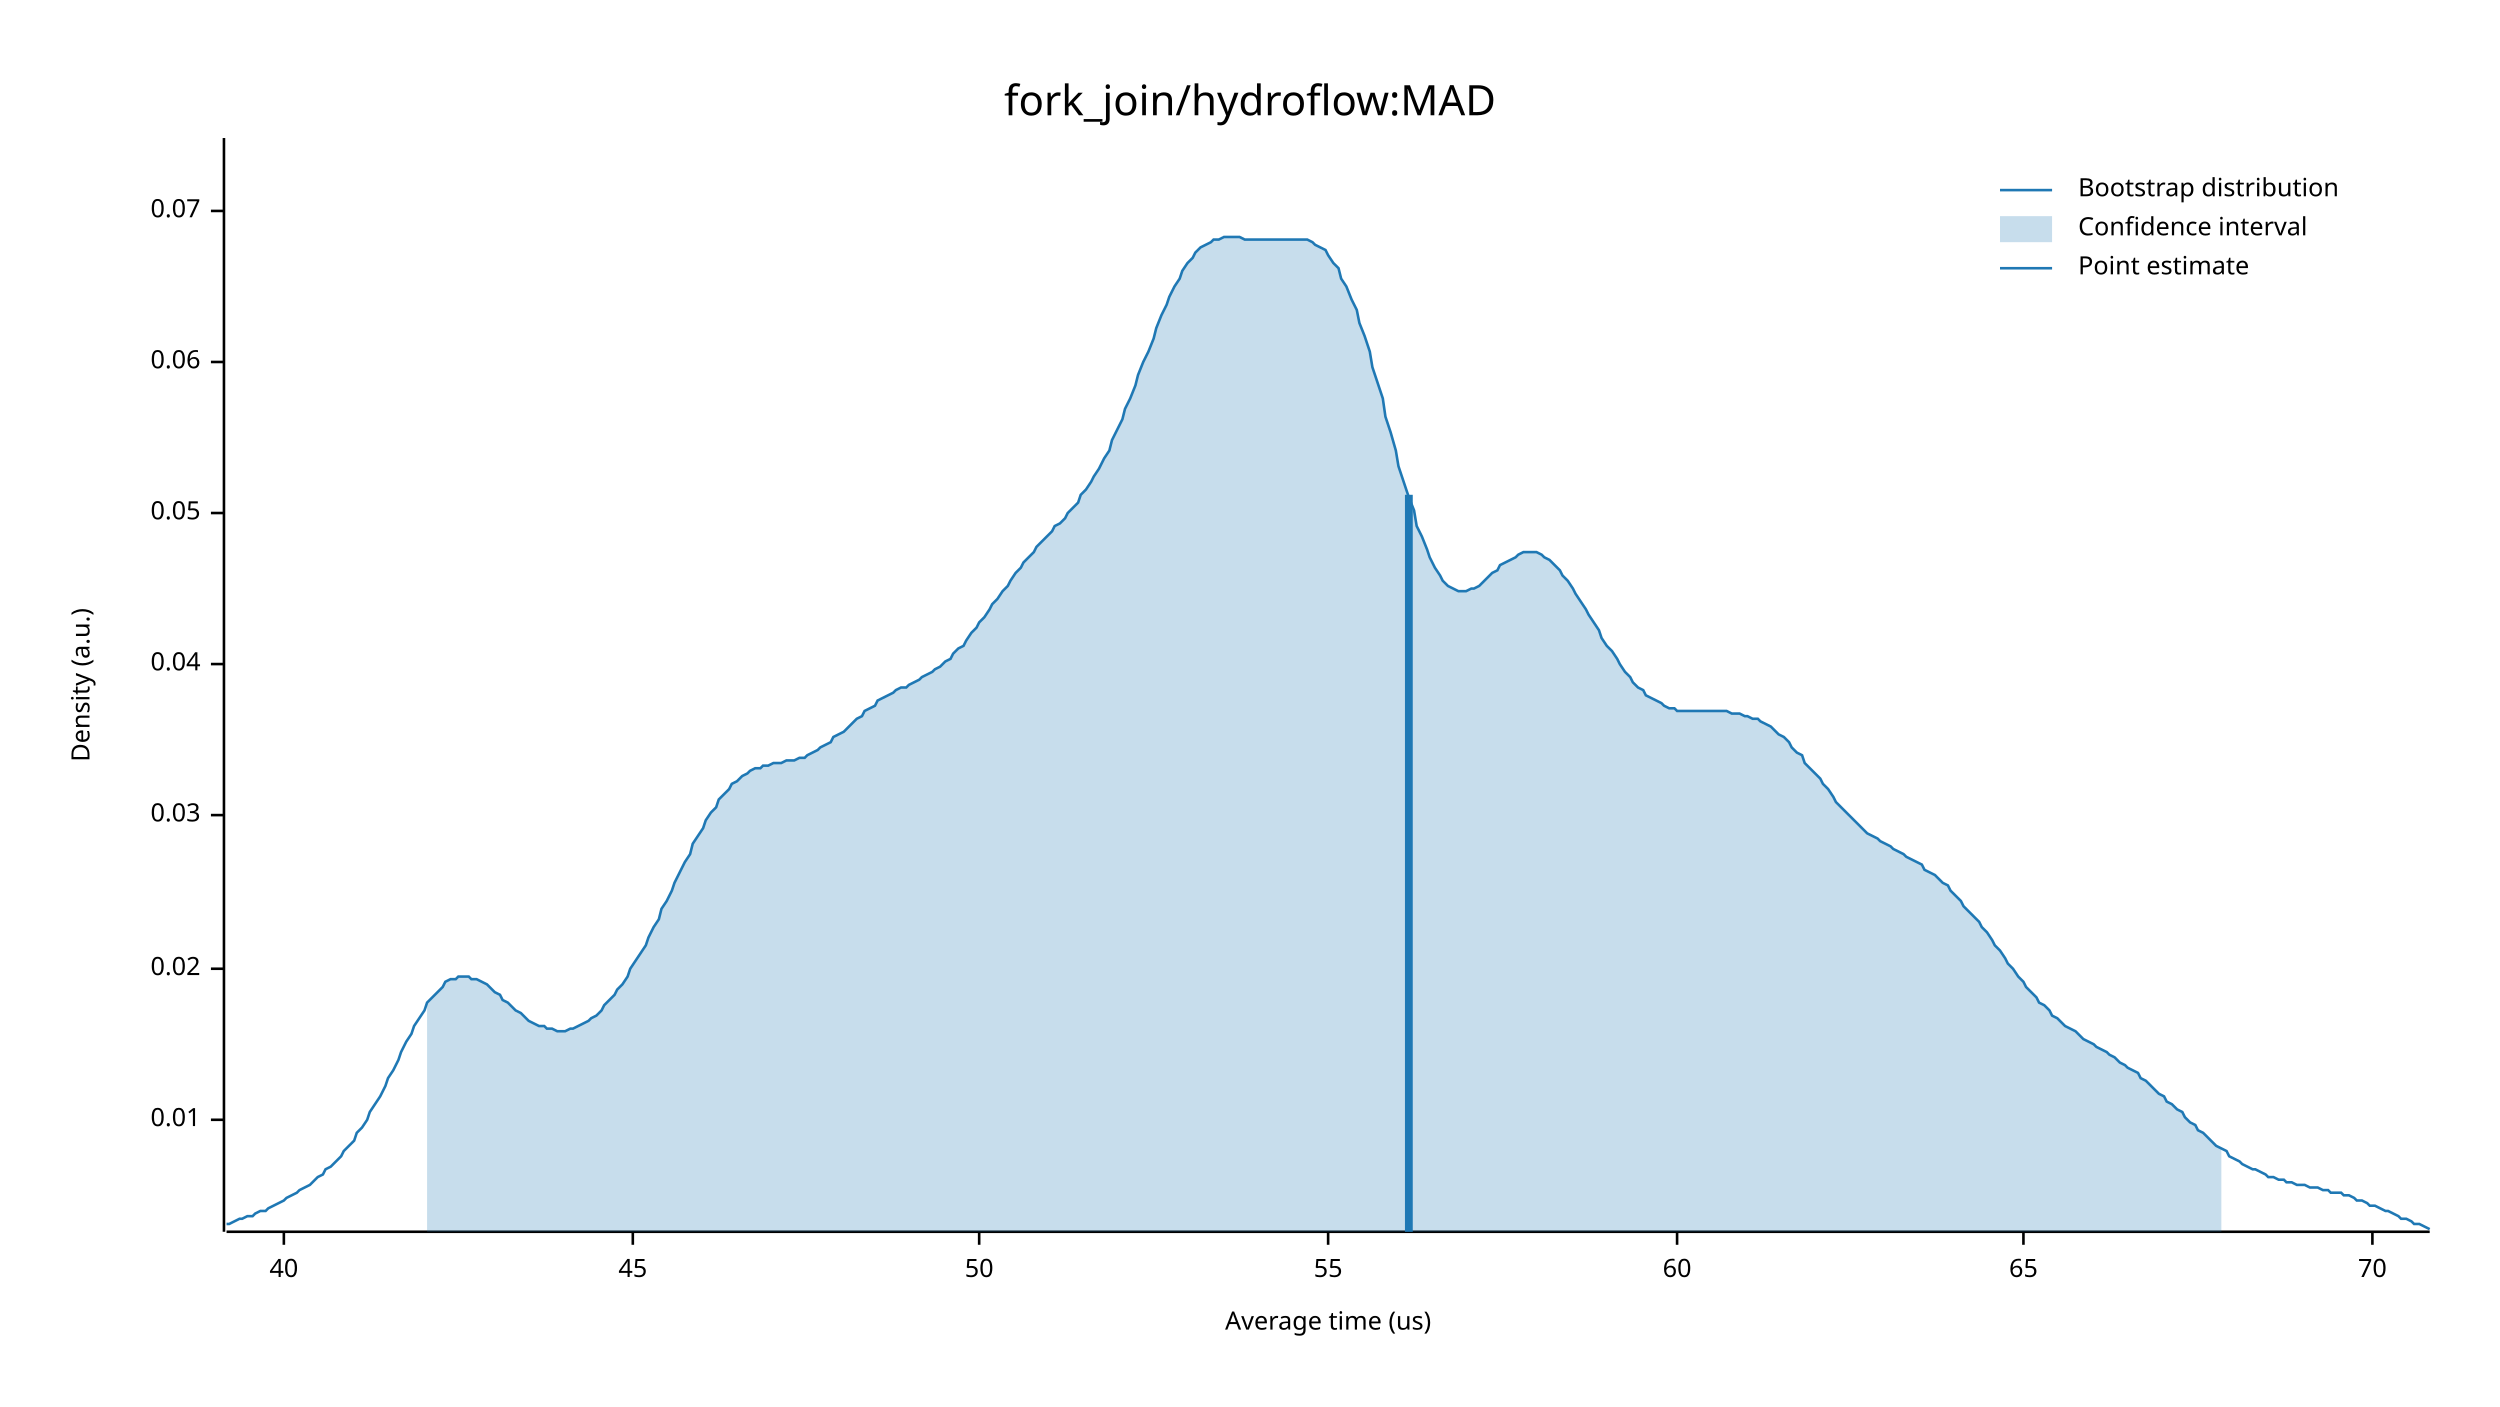
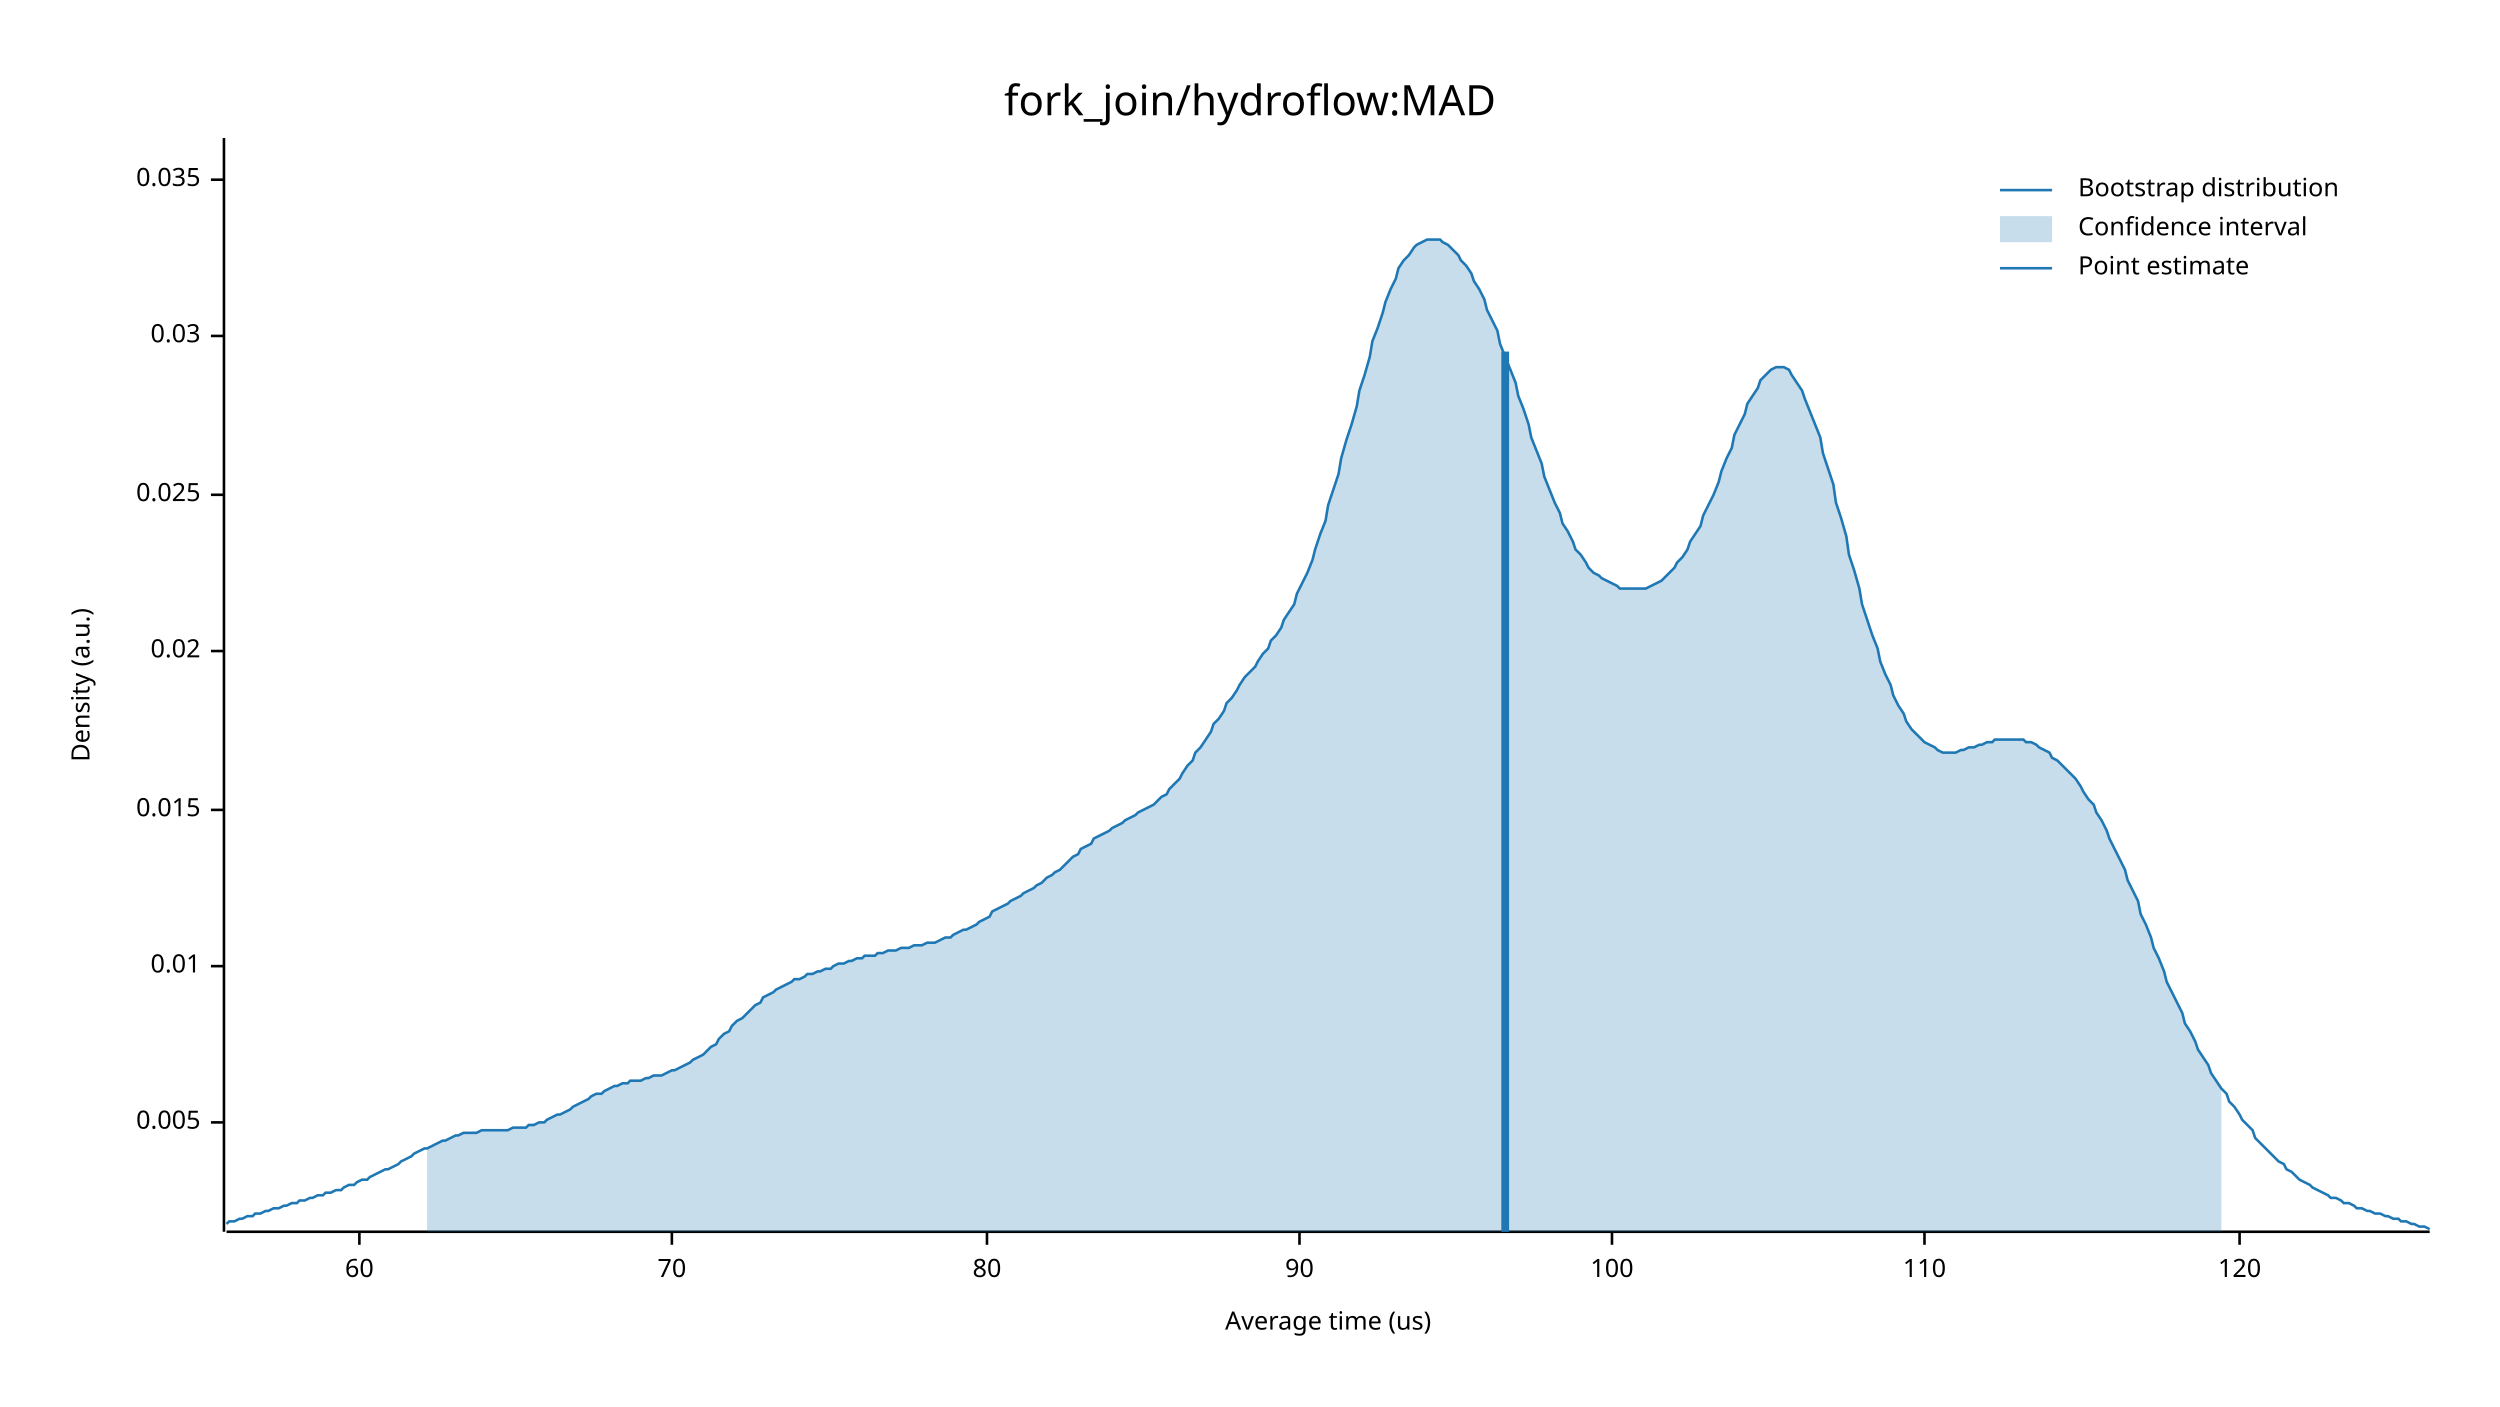
<svg xmlns="http://www.w3.org/2000/svg" width="960" height="540" viewBox="0 0 960 540">
  <text x="480" y="32" dy="0.76em" text-anchor="middle" font-family="sans-serif" font-size="16.129" opacity="1" fill="#000000">
fork_join/hydroflow:MAD
</text>
  <text x="27" y="263" dy="0.76em" text-anchor="middle" font-family="sans-serif" font-size="9.677" opacity="1" fill="#000000" transform="rotate(270, 27, 263)">
Density (a.u.)
</text>
  <text x="510" y="513" dy="-0.5ex" text-anchor="middle" font-family="sans-serif" font-size="9.677" opacity="1" fill="#000000">
Average time (us)
</text>
  <polyline fill="none" opacity="1" stroke="#000000" stroke-width="1" points="86,53 86,473 " />
-   <text x="77" y="430" dy="0.5ex" text-anchor="end" font-family="sans-serif" font-size="9.677" opacity="1" fill="#000000">
+   <text x="77" y="431" dy="0.5ex" text-anchor="end" font-family="sans-serif" font-size="9.677" opacity="1" fill="#000000">
+ 0.005
+ </text>
+   <polyline fill="none" opacity="1" stroke="#000000" stroke-width="1" points="81,431 86,431 " />
+   <text x="77" y="371" dy="0.5ex" text-anchor="end" font-family="sans-serif" font-size="9.677" opacity="1" fill="#000000">
0.01
</text>
-   <polyline fill="none" opacity="1" stroke="#000000" stroke-width="1" points="81,430 86,430 " />
-   <text x="77" y="372" dy="0.5ex" text-anchor="end" font-family="sans-serif" font-size="9.677" opacity="1" fill="#000000">
+   <polyline fill="none" opacity="1" stroke="#000000" stroke-width="1" points="81,371 86,371 " />
+   <text x="77" y="311" dy="0.5ex" text-anchor="end" font-family="sans-serif" font-size="9.677" opacity="1" fill="#000000">
+ 0.015
+ </text>
+   <polyline fill="none" opacity="1" stroke="#000000" stroke-width="1" points="81,311 86,311 " />
+   <text x="77" y="250" dy="0.5ex" text-anchor="end" font-family="sans-serif" font-size="9.677" opacity="1" fill="#000000">
0.02
</text>
-   <polyline fill="none" opacity="1" stroke="#000000" stroke-width="1" points="81,372 86,372 " />
-   <text x="77" y="313" dy="0.5ex" text-anchor="end" font-family="sans-serif" font-size="9.677" opacity="1" fill="#000000">
+   <polyline fill="none" opacity="1" stroke="#000000" stroke-width="1" points="81,250 86,250 " />
+   <text x="77" y="190" dy="0.5ex" text-anchor="end" font-family="sans-serif" font-size="9.677" opacity="1" fill="#000000">
+ 0.025
+ </text>
+   <polyline fill="none" opacity="1" stroke="#000000" stroke-width="1" points="81,190 86,190 " />
+   <text x="77" y="129" dy="0.5ex" text-anchor="end" font-family="sans-serif" font-size="9.677" opacity="1" fill="#000000">
0.03
</text>
-   <polyline fill="none" opacity="1" stroke="#000000" stroke-width="1" points="81,313 86,313 " />
-   <text x="77" y="255" dy="0.5ex" text-anchor="end" font-family="sans-serif" font-size="9.677" opacity="1" fill="#000000">
- 0.04
+   <polyline fill="none" opacity="1" stroke="#000000" stroke-width="1" points="81,129 86,129 " />
+   <text x="77" y="69" dy="0.5ex" text-anchor="end" font-family="sans-serif" font-size="9.677" opacity="1" fill="#000000">
+ 0.035
</text>
-   <polyline fill="none" opacity="1" stroke="#000000" stroke-width="1" points="81,255 86,255 " />
-   <text x="77" y="197" dy="0.5ex" text-anchor="end" font-family="sans-serif" font-size="9.677" opacity="1" fill="#000000">
- 0.05
- </text>
-   <polyline fill="none" opacity="1" stroke="#000000" stroke-width="1" points="81,197 86,197 " />
-   <text x="77" y="139" dy="0.5ex" text-anchor="end" font-family="sans-serif" font-size="9.677" opacity="1" fill="#000000">
- 0.06
- </text>
-   <polyline fill="none" opacity="1" stroke="#000000" stroke-width="1" points="81,139 86,139 " />
-   <text x="77" y="81" dy="0.5ex" text-anchor="end" font-family="sans-serif" font-size="9.677" opacity="1" fill="#000000">
- 0.07
- </text>
-   <polyline fill="none" opacity="1" stroke="#000000" stroke-width="1" points="81,81 86,81 " />
+   <polyline fill="none" opacity="1" stroke="#000000" stroke-width="1" points="81,69 86,69 " />
  <polyline fill="none" opacity="1" stroke="#000000" stroke-width="1" points="87,473 933,473 " />
-   <text x="109" y="483" dy="0.76em" text-anchor="middle" font-family="sans-serif" font-size="9.677" opacity="1" fill="#000000">
- 40
- </text>
-   <polyline fill="none" opacity="1" stroke="#000000" stroke-width="1" points="109,473 109,478 " />
-   <text x="243" y="483" dy="0.76em" text-anchor="middle" font-family="sans-serif" font-size="9.677" opacity="1" fill="#000000">
- 45
- </text>
-   <polyline fill="none" opacity="1" stroke="#000000" stroke-width="1" points="243,473 243,478 " />
-   <text x="376" y="483" dy="0.76em" text-anchor="middle" font-family="sans-serif" font-size="9.677" opacity="1" fill="#000000">
- 50
- </text>
-   <polyline fill="none" opacity="1" stroke="#000000" stroke-width="1" points="376,473 376,478 " />
-   <text x="510" y="483" dy="0.76em" text-anchor="middle" font-family="sans-serif" font-size="9.677" opacity="1" fill="#000000">
- 55
- </text>
-   <polyline fill="none" opacity="1" stroke="#000000" stroke-width="1" points="510,473 510,478 " />
-   <text x="644" y="483" dy="0.76em" text-anchor="middle" font-family="sans-serif" font-size="9.677" opacity="1" fill="#000000">
+   <text x="138" y="483" dy="0.76em" text-anchor="middle" font-family="sans-serif" font-size="9.677" opacity="1" fill="#000000">
60
</text>
-   <polyline fill="none" opacity="1" stroke="#000000" stroke-width="1" points="644,473 644,478 " />
-   <text x="777" y="483" dy="0.76em" text-anchor="middle" font-family="sans-serif" font-size="9.677" opacity="1" fill="#000000">
- 65
- </text>
-   <polyline fill="none" opacity="1" stroke="#000000" stroke-width="1" points="777,473 777,478 " />
-   <text x="911" y="483" dy="0.76em" text-anchor="middle" font-family="sans-serif" font-size="9.677" opacity="1" fill="#000000">
+   <polyline fill="none" opacity="1" stroke="#000000" stroke-width="1" points="138,473 138,478 " />
+   <text x="258" y="483" dy="0.76em" text-anchor="middle" font-family="sans-serif" font-size="9.677" opacity="1" fill="#000000">
70
</text>
-   <polyline fill="none" opacity="1" stroke="#000000" stroke-width="1" points="911,473 911,478 " />
-   <polyline fill="none" opacity="1" stroke="#1F78B4" stroke-width="1" points="87,470 88,470 90,469 92,468 93,468 95,467 97,467 98,466 100,465 102,465 103,464 105,463 107,462 109,461 110,460 112,459 114,458 115,457 117,456 119,455 120,454 122,452 124,451 125,449 127,448 129,446 131,444 132,442 134,440 136,438 137,435 139,433 141,430 142,427 144,424 146,421 148,417 149,414 151,411 153,407 154,404 156,400 158,397 159,394 161,391 163,388 164,385 166,383 168,381 170,379 171,377 173,376 175,376 176,375 178,375 180,375 181,376 183,376 185,377 187,378 188,379 190,381 192,382 193,384 195,385 197,387 198,388 200,389 202,391 203,392 205,393 207,394 209,394 210,395 212,395 214,396 215,396 217,396 219,395 220,395 222,394 224,393 226,392 227,391 229,390 231,388 232,386 234,384 236,382 237,380 239,378 241,375 242,372 244,369 246,366 248,363 249,360 251,356 253,353 254,349 256,346 258,342 259,339 261,335 263,331 265,328 266,324 268,321 270,318 271,315 273,312 275,310 276,307 278,305 280,303 281,301 283,300 285,298 287,297 288,296 290,295 292,295 293,294 295,294 297,293 298,293 300,293 302,292 304,292 305,292 307,291 309,291 310,290 312,289 314,288 315,287 317,286 319,285 320,283 322,282 324,281 326,279 327,278 329,276 331,275 332,273 334,272 336,271 337,269 339,268 341,267 343,266 344,265 346,264 348,264 349,263 351,262 353,261 354,260 356,259 358,258 359,257 361,256 363,254 365,253 366,251 368,249 370,248 371,246 373,243 375,241 376,239 378,237 380,234 381,232 383,230 385,227 387,225 388,223 390,220 392,218 393,216 395,214 397,212 398,210 400,208 402,206 404,204 405,202 407,201 409,199 410,197 412,195 414,193 415,190 417,188 419,185 420,183 422,180 424,176 426,173 427,169 429,165 431,161 432,157 434,153 436,148 437,144 439,139 441,135 443,130 444,126 446,121 448,117 449,114 451,110 453,107 454,104 456,101 458,99 459,97 461,95 463,94 465,93 466,92 468,92 470,91 471,91 473,91 475,91 476,91 478,92 480,92 482,92 483,92 485,92 487,92 488,92 490,92 492,92 493,92 495,92 497,92 498,92 500,92 502,92 504,93 505,94 507,95 509,96 510,98 512,101 514,103 515,107 517,110 519,115 521,119 522,124 524,129 526,135 527,141 529,147 531,153 532,160 534,166 536,173 537,179 539,185 541,191 543,196 544,202 546,206 548,211 549,214 551,218 553,221 554,223 556,225 558,226 560,227 561,227 563,227 565,226 566,226 568,225 570,223 571,222 573,220 575,219 576,217 578,216 580,215 582,214 583,213 585,212 587,212 588,212 590,212 592,213 593,214 595,215 597,217 599,219 600,221 602,223 604,226 605,228 607,231 609,234 610,236 612,239 614,242 615,245 617,248 619,250 621,253 622,255 624,258 626,260 627,262 629,264 631,265 632,267 634,268 636,269 638,270 639,271 641,272 643,272 644,273 646,273 648,273 649,273 651,273 653,273 654,273 656,273 658,273 660,273 661,273 663,273 665,274 666,274 668,274 670,275 671,275 673,276 675,276 676,277 678,278 680,279 682,281 683,282 685,283 687,285 688,287 690,289 692,290 693,293 695,295 697,297 699,299 700,301 702,303 704,306 705,308 707,310 709,312 710,313 712,315 714,317 715,318 717,320 719,321 721,322 722,323 724,324 726,325 727,326 729,327 731,328 732,329 734,330 736,331 738,332 739,334 741,335 743,336 744,337 746,339 748,340 749,342 751,344 753,346 754,348 756,350 758,352 760,354 761,356 763,358 765,361 766,363 768,365 770,368 771,370 773,372 775,375 777,377 778,379 780,381 782,383 783,385 785,386 787,388 788,390 790,391 792,393 793,394 795,395 797,396 799,398 800,399 802,400 804,401 805,402 807,403 809,404 810,405 812,406 814,408 816,409 817,410 819,411 821,412 822,414 824,415 826,417 827,418 829,420 831,421 832,423 834,424 836,426 838,427 839,429 841,431 843,432 844,434 846,435 848,437 849,438 851,440 853,441 855,442 856,444 858,445 860,446 861,447 863,448 865,449 866,449 868,450 870,451 871,452 873,452 875,453 877,453 878,454 880,454 882,455 883,455 885,455 887,456 888,456 890,456 892,457 894,457 895,458 897,458 899,458 900,459 902,459 904,460 905,461 907,461 909,462 910,463 912,463 914,464 916,465 917,465 919,466 921,467 922,468 924,468 926,469 927,470 929,470 931,471 933,472 " />
-   <polygon opacity="0.25" fill="#1F78B4" points="164,385 166,383 168,381 170,379 171,377 173,376 175,376 176,375 178,375 180,375 181,376 183,376 185,377 187,378 188,379 190,381 192,382 193,384 195,385 197,387 198,388 200,389 202,391 203,392 205,393 207,394 209,394 210,395 212,395 214,396 215,396 217,396 219,395 220,395 222,394 224,393 226,392 227,391 229,390 231,388 232,386 234,384 236,382 237,380 239,378 241,375 242,372 244,369 246,366 248,363 249,360 251,356 253,353 254,349 256,346 258,342 259,339 261,335 263,331 265,328 266,324 268,321 270,318 271,315 273,312 275,310 276,307 278,305 280,303 281,301 283,300 285,298 287,297 288,296 290,295 292,295 293,294 295,294 297,293 298,293 300,293 302,292 304,292 305,292 307,291 309,291 310,290 312,289 314,288 315,287 317,286 319,285 320,283 322,282 324,281 326,279 327,278 329,276 331,275 332,273 334,272 336,271 337,269 339,268 341,267 343,266 344,265 346,264 348,264 349,263 351,262 353,261 354,260 356,259 358,258 359,257 361,256 363,254 365,253 366,251 368,249 370,248 371,246 373,243 375,241 376,239 378,237 380,234 381,232 383,230 385,227 387,225 388,223 390,220 392,218 393,216 395,214 397,212 398,210 400,208 402,206 404,204 405,202 407,201 409,199 410,197 412,195 414,193 415,190 417,188 419,185 420,183 422,180 424,176 426,173 427,169 429,165 431,161 432,157 434,153 436,148 437,144 439,139 441,135 443,130 444,126 446,121 448,117 449,114 451,110 453,107 454,104 456,101 458,99 459,97 461,95 463,94 465,93 466,92 468,92 470,91 471,91 473,91 475,91 476,91 478,92 480,92 482,92 483,92 485,92 487,92 488,92 490,92 492,92 493,92 495,92 497,92 498,92 500,92 502,92 504,93 505,94 507,95 509,96 510,98 512,101 514,103 515,107 517,110 519,115 521,119 522,124 524,129 526,135 527,141 529,147 531,153 532,160 534,166 536,173 537,179 539,185 541,191 543,196 544,202 546,206 548,211 549,214 551,218 553,221 554,223 556,225 558,226 560,227 561,227 563,227 565,226 566,226 568,225 570,223 571,222 573,220 575,219 576,217 578,216 580,215 582,214 583,213 585,212 587,212 588,212 590,212 592,213 593,214 595,215 597,217 599,219 600,221 602,223 604,226 605,228 607,231 609,234 610,236 612,239 614,242 615,245 617,248 619,250 621,253 622,255 624,258 626,260 627,262 629,264 631,265 632,267 634,268 636,269 638,270 639,271 641,272 643,272 644,273 646,273 648,273 649,273 651,273 653,273 654,273 656,273 658,273 660,273 661,273 663,273 665,274 666,274 668,274 670,275 671,275 673,276 675,276 676,277 678,278 680,279 682,281 683,282 685,283 687,285 688,287 690,289 692,290 693,293 695,295 697,297 699,299 700,301 702,303 704,306 705,308 707,310 709,312 710,313 712,315 714,317 715,318 717,320 719,321 721,322 722,323 724,324 726,325 727,326 729,327 731,328 732,329 734,330 736,331 738,332 739,334 741,335 743,336 744,337 746,339 748,340 749,342 751,344 753,346 754,348 756,350 758,352 760,354 761,356 763,358 765,361 766,363 768,365 770,368 771,370 773,372 775,375 777,377 778,379 780,381 782,383 783,385 785,386 787,388 788,390 790,391 792,393 793,394 795,395 797,396 799,398 800,399 802,400 804,401 805,402 807,403 809,404 810,405 812,406 814,408 816,409 817,410 819,411 821,412 822,414 824,415 826,417 827,418 829,420 831,421 832,423 834,424 836,426 838,427 839,429 841,431 843,432 844,434 846,435 848,437 849,438 851,440 853,441 853,473 164,473 " />
-   <polyline fill="none" opacity="1" stroke="#1F78B4" stroke-width="3" points="541,473 541,190 " />
+   <polyline fill="none" opacity="1" stroke="#000000" stroke-width="1" points="258,473 258,478 " />
+   <text x="379" y="483" dy="0.76em" text-anchor="middle" font-family="sans-serif" font-size="9.677" opacity="1" fill="#000000">
+ 80
+ </text>
+   <polyline fill="none" opacity="1" stroke="#000000" stroke-width="1" points="379,473 379,478 " />
+   <text x="499" y="483" dy="0.76em" text-anchor="middle" font-family="sans-serif" font-size="9.677" opacity="1" fill="#000000">
+ 90
+ </text>
+   <polyline fill="none" opacity="1" stroke="#000000" stroke-width="1" points="499,473 499,478 " />
+   <text x="619" y="483" dy="0.76em" text-anchor="middle" font-family="sans-serif" font-size="9.677" opacity="1" fill="#000000">
+ 100
+ </text>
+   <polyline fill="none" opacity="1" stroke="#000000" stroke-width="1" points="619,473 619,478 " />
+   <text x="739" y="483" dy="0.76em" text-anchor="middle" font-family="sans-serif" font-size="9.677" opacity="1" fill="#000000">
+ 110
+ </text>
+   <polyline fill="none" opacity="1" stroke="#000000" stroke-width="1" points="739,473 739,478 " />
+   <text x="860" y="483" dy="0.76em" text-anchor="middle" font-family="sans-serif" font-size="9.677" opacity="1" fill="#000000">
+ 120
+ </text>
+   <polyline fill="none" opacity="1" stroke="#000000" stroke-width="1" points="860,473 860,478 " />
+   <polyline fill="none" opacity="1" stroke="#1F78B4" stroke-width="1" points="87,470 88,469 90,469 92,468 93,468 95,467 97,467 98,466 100,466 102,465 103,465 105,464 107,464 109,463 110,463 112,462 114,462 115,461 117,461 119,460 120,460 122,459 124,459 125,458 127,458 129,457 131,457 132,456 134,455 136,455 137,454 139,453 141,453 142,452 144,451 146,450 148,449 149,449 151,448 153,447 154,446 156,445 158,444 159,443 161,442 163,441 164,441 166,440 168,439 170,438 171,438 173,437 175,436 176,436 178,435 180,435 181,435 183,435 185,434 187,434 188,434 190,434 192,434 193,434 195,434 197,433 198,433 200,433 202,433 203,432 205,432 207,431 209,431 210,430 212,429 214,428 215,428 217,427 219,426 220,425 222,424 224,423 226,422 227,421 229,420 231,420 232,419 234,418 236,417 237,417 239,416 241,416 242,415 244,415 246,415 248,414 249,414 251,413 253,413 254,413 256,412 258,411 259,411 261,410 263,409 265,408 266,407 268,406 270,405 271,404 273,402 275,401 276,399 278,397 280,396 281,394 283,392 285,391 287,389 288,388 290,386 292,385 293,383 295,382 297,381 298,380 300,379 302,378 304,377 305,376 307,376 309,375 310,374 312,374 314,373 315,373 317,372 319,372 320,371 322,370 324,370 326,369 327,369 329,368 331,368 332,367 334,367 336,367 337,366 339,366 341,365 343,365 344,365 346,364 348,364 349,364 351,363 353,363 354,363 356,362 358,362 359,362 361,361 363,360 365,360 366,359 368,358 370,357 371,357 373,356 375,355 376,354 378,353 380,352 381,350 383,349 385,348 387,347 388,346 390,345 392,344 393,343 395,342 397,341 398,340 400,339 402,337 404,336 405,335 407,334 409,332 410,331 412,329 414,328 415,326 417,325 419,324 420,322 422,321 424,320 426,319 427,318 429,317 431,316 432,315 434,314 436,313 437,312 439,311 441,310 443,309 444,308 446,306 448,305 449,303 451,301 453,299 454,297 456,294 458,292 459,289 461,287 463,284 465,281 466,278 468,276 470,273 471,270 473,268 475,265 476,263 478,260 480,258 482,256 483,254 485,251 487,249 488,246 490,244 492,241 493,238 495,235 497,232 498,228 500,224 502,220 504,215 505,211 507,205 509,200 510,194 512,188 514,182 515,176 517,169 519,163 521,156 522,150 524,144 526,137 527,131 529,126 531,120 532,116 534,111 536,107 537,103 539,100 541,98 543,95 544,94 546,93 548,92 549,92 551,92 553,92 554,93 556,94 558,96 560,98 561,100 563,102 565,105 566,108 568,111 570,115 571,119 573,123 575,127 576,132 578,137 580,142 582,147 583,152 585,157 587,163 588,168 590,173 592,178 593,183 595,188 597,193 599,197 600,201 602,204 604,208 605,211 607,213 609,216 610,218 612,220 614,221 615,222 617,223 619,224 621,225 622,226 624,226 626,226 627,226 629,226 631,226 632,226 634,225 636,224 638,223 639,222 641,220 643,218 644,216 646,214 648,211 649,208 651,205 653,202 654,198 656,194 658,190 660,185 661,181 663,176 665,172 666,167 668,163 670,159 671,155 673,152 675,149 676,146 678,144 680,142 682,141 683,141 685,141 687,142 688,144 690,147 692,150 693,153 695,158 697,163 699,168 700,174 702,180 704,186 705,193 707,199 709,206 710,213 712,219 714,226 715,232 717,238 719,244 721,249 722,254 724,259 726,263 727,267 729,271 731,274 732,277 734,280 736,282 738,284 739,285 741,286 743,287 744,288 746,289 748,289 749,289 751,289 753,288 754,288 756,287 758,287 760,286 761,286 763,285 765,285 766,284 768,284 770,284 771,284 773,284 775,284 777,284 778,285 780,285 782,286 783,287 785,288 787,289 788,291 790,292 792,294 793,295 795,297 797,299 799,302 800,304 802,307 804,309 805,312 807,315 809,319 810,322 812,326 814,330 816,334 817,338 819,342 821,346 822,351 824,355 826,360 827,364 829,368 831,373 832,377 834,381 836,385 838,389 839,393 841,396 843,400 844,403 846,406 848,409 849,412 851,415 853,418 855,420 856,423 858,425 860,428 861,430 863,432 865,434 866,437 868,439 870,441 871,442 873,444 875,446 877,447 878,449 880,450 882,452 883,453 885,454 887,455 888,456 890,457 892,458 894,459 895,460 897,460 899,461 900,462 902,462 904,463 905,464 907,464 909,465 910,465 912,466 914,466 916,467 917,467 919,468 921,468 922,469 924,469 926,470 927,470 929,471 931,471 933,472 " />
+   <polygon opacity="0.25" fill="#1F78B4" points="164,441 166,440 168,439 170,438 171,438 173,437 175,436 176,436 178,435 180,435 181,435 183,435 185,434 187,434 188,434 190,434 192,434 193,434 195,434 197,433 198,433 200,433 202,433 203,432 205,432 207,431 209,431 210,430 212,429 214,428 215,428 217,427 219,426 220,425 222,424 224,423 226,422 227,421 229,420 231,420 232,419 234,418 236,417 237,417 239,416 241,416 242,415 244,415 246,415 248,414 249,414 251,413 253,413 254,413 256,412 258,411 259,411 261,410 263,409 265,408 266,407 268,406 270,405 271,404 273,402 275,401 276,399 278,397 280,396 281,394 283,392 285,391 287,389 288,388 290,386 292,385 293,383 295,382 297,381 298,380 300,379 302,378 304,377 305,376 307,376 309,375 310,374 312,374 314,373 315,373 317,372 319,372 320,371 322,370 324,370 326,369 327,369 329,368 331,368 332,367 334,367 336,367 337,366 339,366 341,365 343,365 344,365 346,364 348,364 349,364 351,363 353,363 354,363 356,362 358,362 359,362 361,361 363,360 365,360 366,359 368,358 370,357 371,357 373,356 375,355 376,354 378,353 380,352 381,350 383,349 385,348 387,347 388,346 390,345 392,344 393,343 395,342 397,341 398,340 400,339 402,337 404,336 405,335 407,334 409,332 410,331 412,329 414,328 415,326 417,325 419,324 420,322 422,321 424,320 426,319 427,318 429,317 431,316 432,315 434,314 436,313 437,312 439,311 441,310 443,309 444,308 446,306 448,305 449,303 451,301 453,299 454,297 456,294 458,292 459,289 461,287 463,284 465,281 466,278 468,276 470,273 471,270 473,268 475,265 476,263 478,260 480,258 482,256 483,254 485,251 487,249 488,246 490,244 492,241 493,238 495,235 497,232 498,228 500,224 502,220 504,215 505,211 507,205 509,200 510,194 512,188 514,182 515,176 517,169 519,163 521,156 522,150 524,144 526,137 527,131 529,126 531,120 532,116 534,111 536,107 537,103 539,100 541,98 543,95 544,94 546,93 548,92 549,92 551,92 553,92 554,93 556,94 558,96 560,98 561,100 563,102 565,105 566,108 568,111 570,115 571,119 573,123 575,127 576,132 578,137 580,142 582,147 583,152 585,157 587,163 588,168 590,173 592,178 593,183 595,188 597,193 599,197 600,201 602,204 604,208 605,211 607,213 609,216 610,218 612,220 614,221 615,222 617,223 619,224 621,225 622,226 624,226 626,226 627,226 629,226 631,226 632,226 634,225 636,224 638,223 639,222 641,220 643,218 644,216 646,214 648,211 649,208 651,205 653,202 654,198 656,194 658,190 660,185 661,181 663,176 665,172 666,167 668,163 670,159 671,155 673,152 675,149 676,146 678,144 680,142 682,141 683,141 685,141 687,142 688,144 690,147 692,150 693,153 695,158 697,163 699,168 700,174 702,180 704,186 705,193 707,199 709,206 710,213 712,219 714,226 715,232 717,238 719,244 721,249 722,254 724,259 726,263 727,267 729,271 731,274 732,277 734,280 736,282 738,284 739,285 741,286 743,287 744,288 746,289 748,289 749,289 751,289 753,288 754,288 756,287 758,287 760,286 761,286 763,285 765,285 766,284 768,284 770,284 771,284 773,284 775,284 777,284 778,285 780,285 782,286 783,287 785,288 787,289 788,291 790,292 792,294 793,295 795,297 797,299 799,302 800,304 802,307 804,309 805,312 807,315 809,319 810,322 812,326 814,330 816,334 817,338 819,342 821,346 822,351 824,355 826,360 827,364 829,368 831,373 832,377 834,381 836,385 838,389 839,393 841,396 843,400 844,403 846,406 848,409 849,412 851,415 853,418 853,473 164,473 " />
+   <polyline fill="none" opacity="1" stroke="#1F78B4" stroke-width="3" points="578,473 578,135 " />
  <text x="798" y="68" dy="0.76em" text-anchor="start" font-family="sans-serif" font-size="9.677" opacity="1" fill="#000000">
Bootstrap distribution
</text>
  <text x="798" y="83" dy="0.76em" text-anchor="start" font-family="sans-serif" font-size="9.677" opacity="1" fill="#000000">
Confidence interval
</text>
  <text x="798" y="98" dy="0.76em" text-anchor="start" font-family="sans-serif" font-size="9.677" opacity="1" fill="#000000">
Point estimate
</text>
  <polyline fill="none" opacity="1" stroke="#1F78B4" stroke-width="1" points="768,73 788,73 " />
  <rect x="768" y="83" width="20" height="10" opacity="0.25" fill="#1F78B4" stroke="none" />
  <polyline fill="none" opacity="1" stroke="#1F78B4" stroke-width="1" points="768,103 788,103 " />
</svg>
